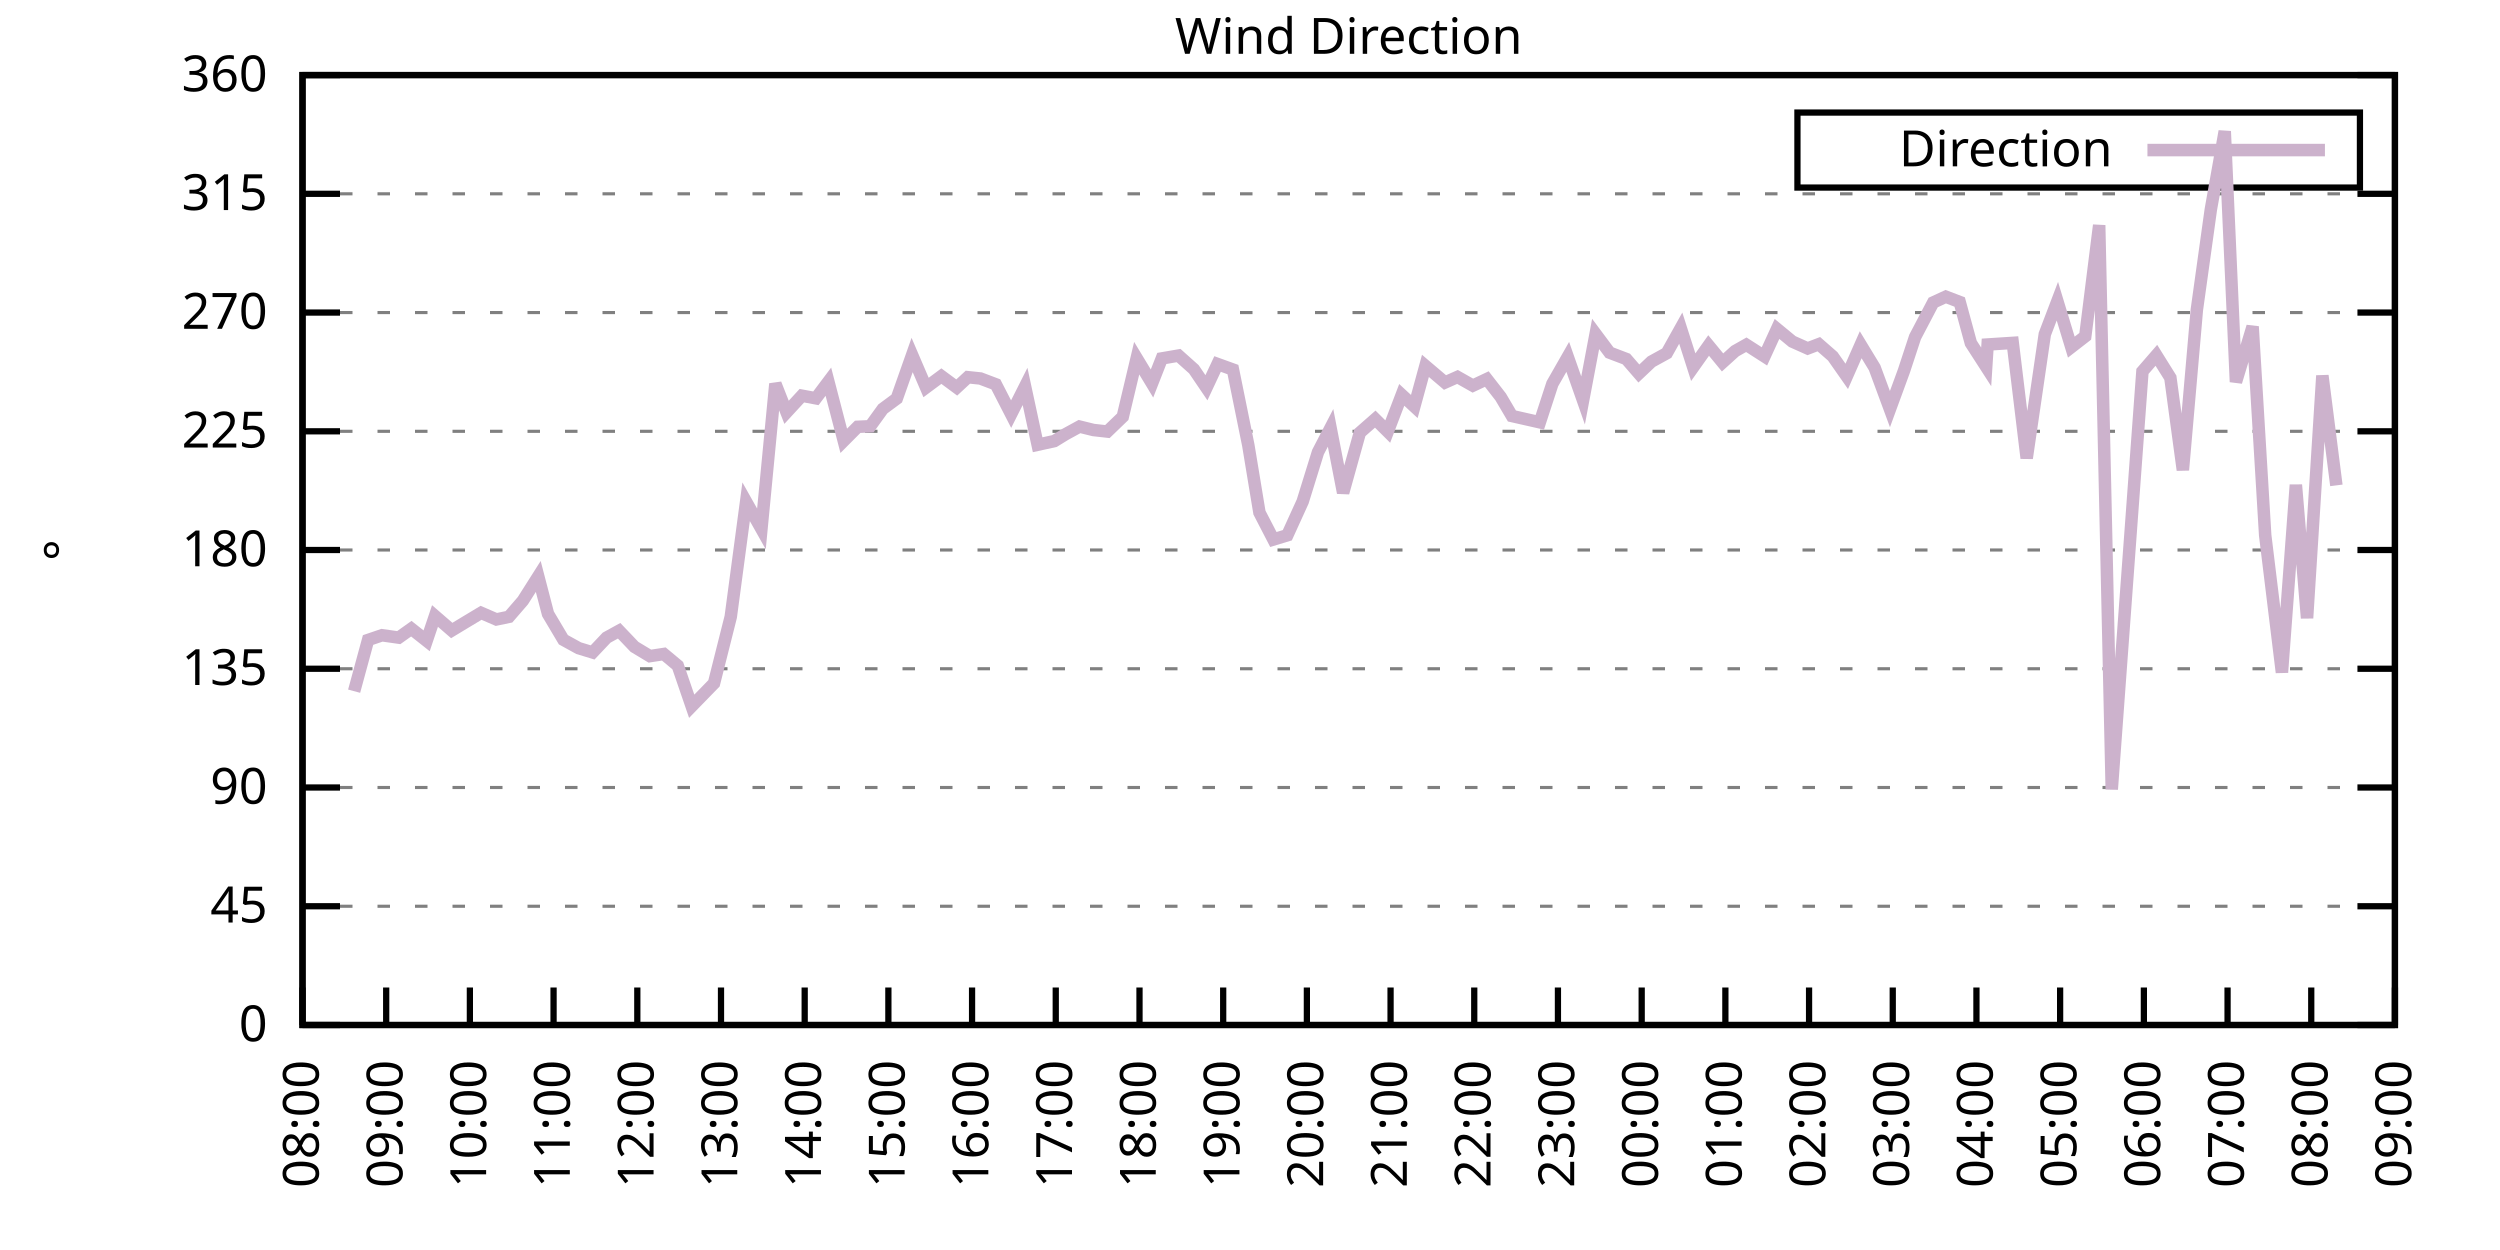
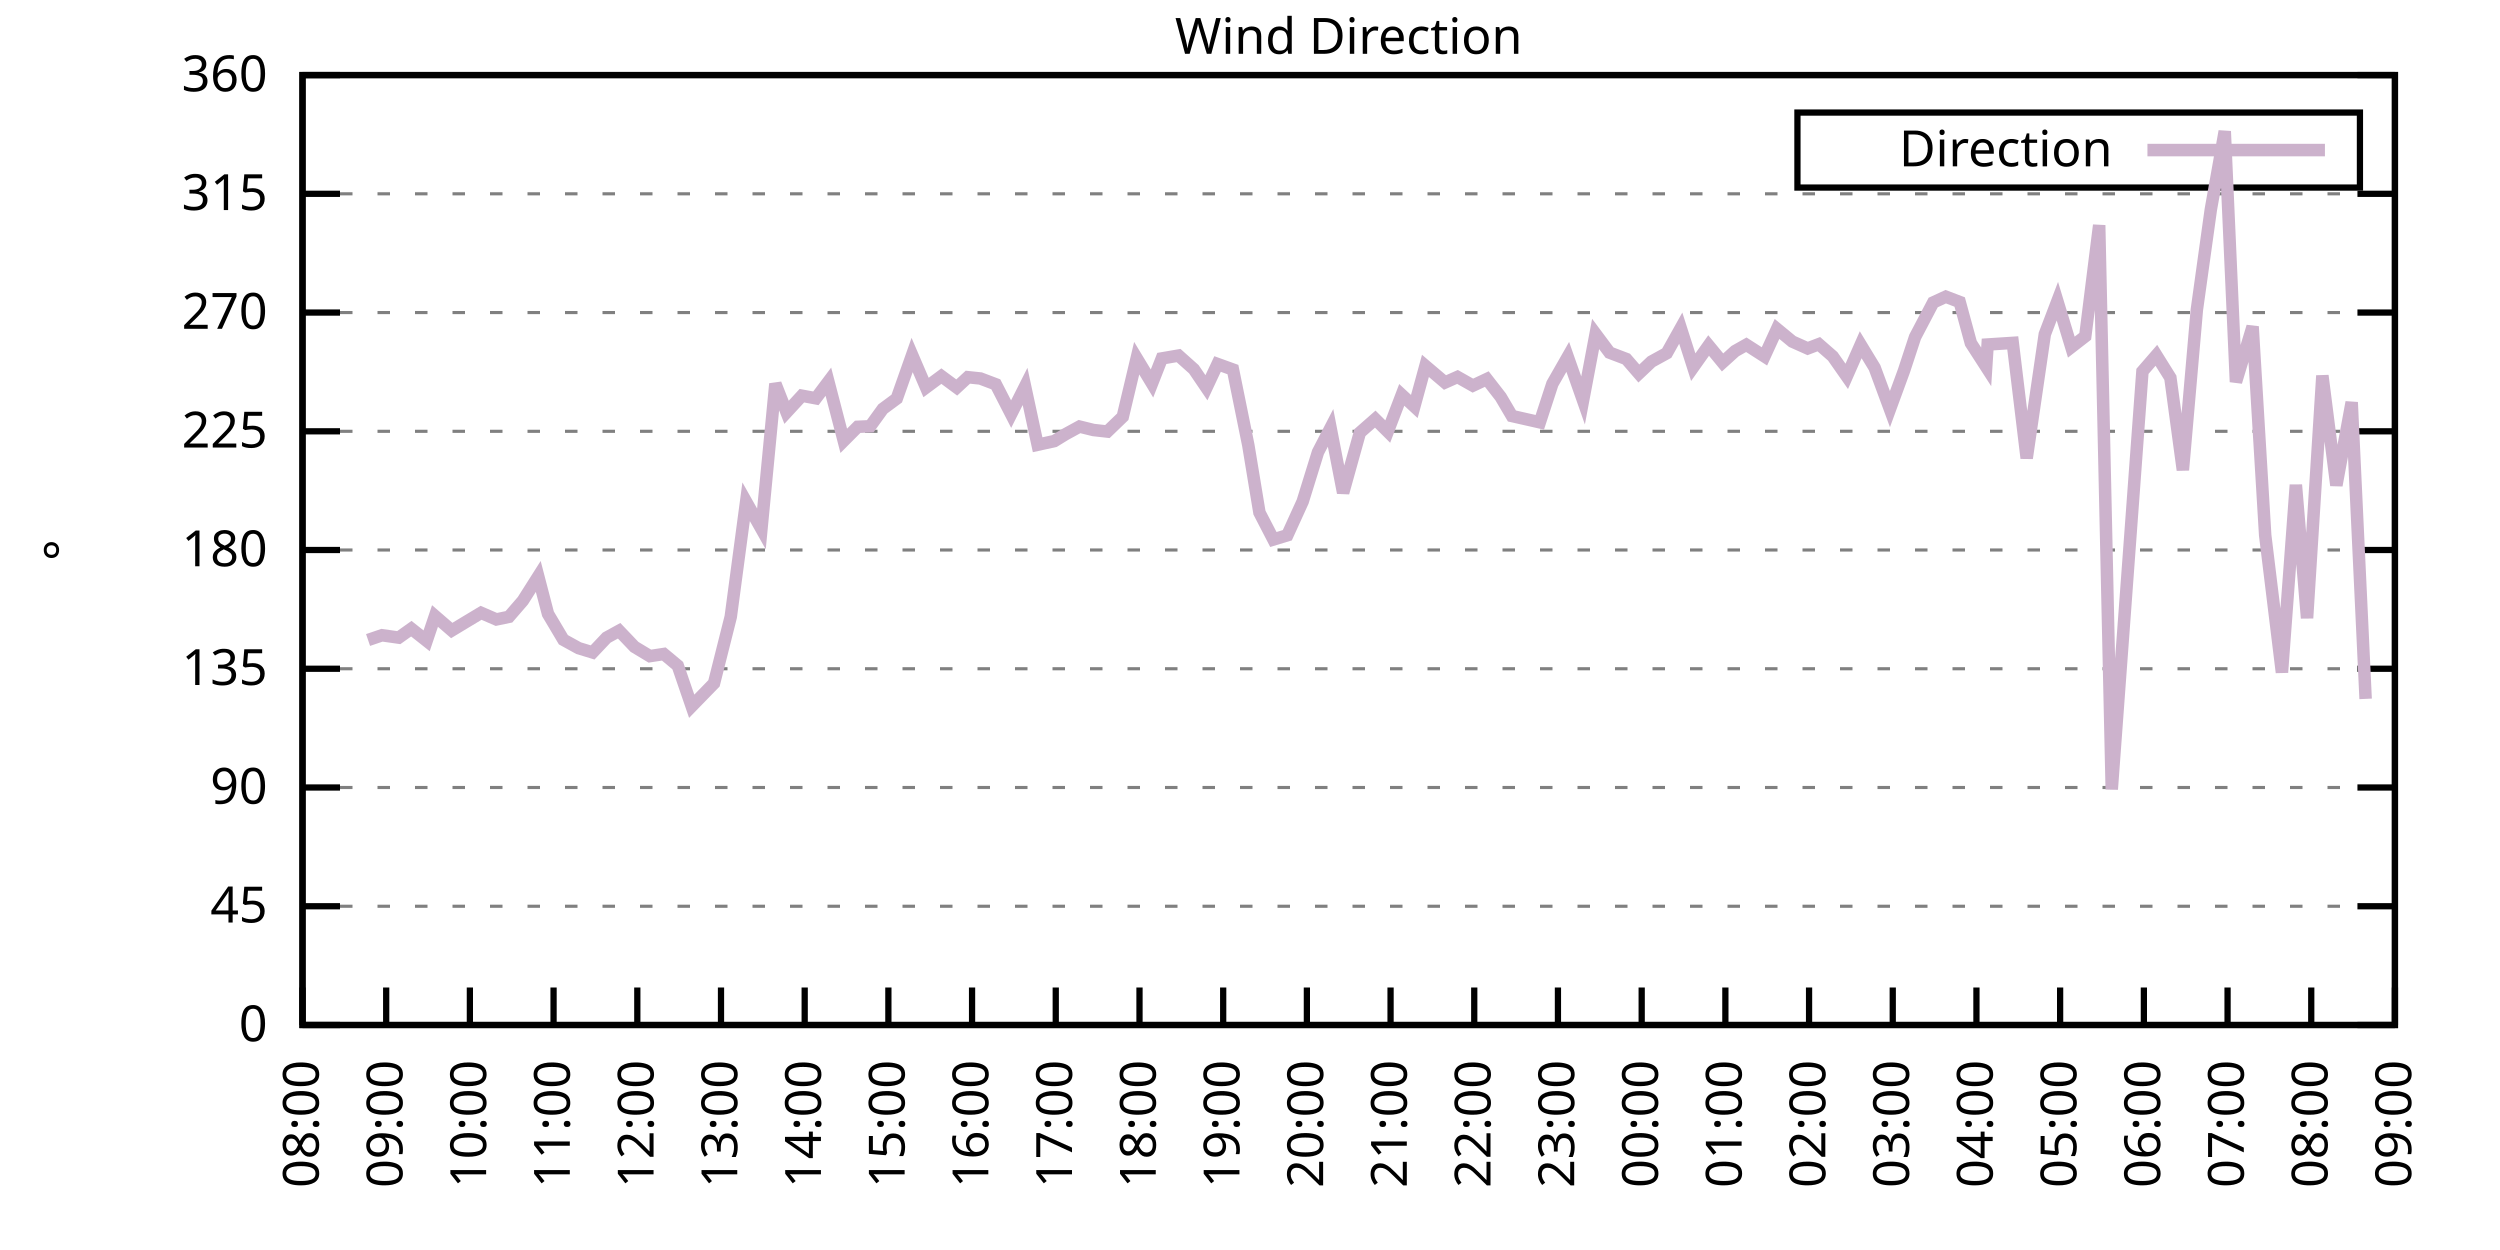
<svg xmlns="http://www.w3.org/2000/svg" xmlns:xlink="http://www.w3.org/1999/xlink" width="400" height="200" viewBox="0 0 400 200">
  <g id="gnuplot_canvas">
    <rect x="0" y="0" width="400" height="200" fill="none" />
    <defs>
      <circle id="gpDot" r="0.5" stroke-width="0.5" stroke="currentColor" />
      <path id="gpPt0" stroke-width="0.333" stroke="currentColor" d="M-1,0 h2 M0,-1 v2" />
      <path id="gpPt1" stroke-width="0.333" stroke="currentColor" d="M-1,-1 L1,1 M1,-1 L-1,1" />
      <path id="gpPt2" stroke-width="0.333" stroke="currentColor" d="M-1,0 L1,0 M0,-1 L0,1 M-1,-1 L1,1 M-1,1 L1,-1" />
      <rect id="gpPt3" stroke-width="0.333" stroke="currentColor" x="-1" y="-1" width="2" height="2" />
      <rect id="gpPt4" stroke-width="0.333" stroke="currentColor" fill="currentColor" x="-1" y="-1" width="2" height="2" />
      <circle id="gpPt5" stroke-width="0.333" stroke="currentColor" cx="0" cy="0" r="1" />
      <use xlink:href="#gpPt5" id="gpPt6" fill="currentColor" stroke="none" />
      <path id="gpPt7" stroke-width="0.333" stroke="currentColor" d="M0,-1.33 L-1.33,0.67 L1.33,0.67 z" />
      <use xlink:href="#gpPt7" id="gpPt8" fill="currentColor" stroke="none" />
      <use xlink:href="#gpPt7" id="gpPt9" stroke="currentColor" transform="rotate(180)" />
      <use xlink:href="#gpPt9" id="gpPt10" fill="currentColor" stroke="none" />
      <use xlink:href="#gpPt3" id="gpPt11" stroke="currentColor" transform="rotate(45)" />
      <use xlink:href="#gpPt11" id="gpPt12" fill="currentColor" stroke="none" />
      <path id="gpPt13" stroke-width="0.333" stroke="currentColor" d="M0,1.330 L1.265,0.411 L0.782,-1.067 L-0.782,-1.076 L-1.265,0.411 z" />
      <use xlink:href="#gpPt13" id="gpPt14" fill="currentColor" stroke="none" />
      <filter id="textbox" filterUnits="objectBoundingBox" x="0" y="0" height="1" width="1">
        <feFlood flood-color="white" flood-opacity="1" result="bgnd" />
        <feComposite in="SourceGraphic" in2="bgnd" operator="atop" />
      </filter>
      <filter id="greybox" filterUnits="objectBoundingBox" x="0" y="0" height="1" width="1">
        <feFlood flood-color="lightgrey" flood-opacity="1" result="grey" />
        <feComposite in="SourceGraphic" in2="grey" operator="atop" />
      </filter>
    </defs>
    <g fill="none" color="white" stroke="currentColor" stroke-width="1.00" stroke-linecap="butt" stroke-linejoin="miter">
</g>
    <g fill="none" color="black" stroke="currentColor" stroke-width="1.00" stroke-linecap="butt" stroke-linejoin="miter">
      <g stroke="none" shape-rendering="crispEdges">
        <polygon fill="rgb(255, 255, 255)" points="48.40,164.00 383.18,164.00 383.18,12.02 48.40,12.02 " />
      </g>
    </g>
    <g fill="none" color="black" stroke="currentColor" stroke-width="1.00" stroke-linecap="butt" stroke-linejoin="miter">
</g>
    <g fill="none" color="black" stroke="black" stroke-width="0.50" stroke-linecap="butt" stroke-linejoin="miter">
</g>
    <g fill="none" color="gray" stroke="currentColor" stroke-width="0.50" stroke-linecap="butt" stroke-linejoin="miter">
      <path stroke="gray" stroke-dasharray="2,4" class="gridline" d="M48.40,164.00 L383.19,164.00  " />
    </g>
    <g fill="none" color="gray" stroke="gray" stroke-width="1.00" stroke-linecap="butt" stroke-linejoin="miter">
</g>
    <g fill="none" color="black" stroke="currentColor" stroke-width="1.00" stroke-linecap="butt" stroke-linejoin="miter">
      <path stroke="black" d="M48.40,164.00 L54.40,164.00 M383.19,164.00 L377.19,164.00  " />
      <g transform="translate(42.80,166.60)" stroke="none" fill="black" font-family="Sans" font-size="8.00" text-anchor="end">
        <text>
          <tspan font-family="Sans"> 0</tspan>
        </text>
      </g>
    </g>
    <g fill="none" color="black" stroke="currentColor" stroke-width="1.00" stroke-linecap="butt" stroke-linejoin="miter">
</g>
    <g fill="none" color="black" stroke="black" stroke-width="0.50" stroke-linecap="butt" stroke-linejoin="miter">
</g>
    <g fill="none" color="gray" stroke="currentColor" stroke-width="0.50" stroke-linecap="butt" stroke-linejoin="miter">
      <path stroke="gray" stroke-dasharray="2,4" class="gridline" d="M48.40,145.00 L383.19,145.00  " />
    </g>
    <g fill="none" color="gray" stroke="gray" stroke-width="1.00" stroke-linecap="butt" stroke-linejoin="miter">
</g>
    <g fill="none" color="black" stroke="currentColor" stroke-width="1.00" stroke-linecap="butt" stroke-linejoin="miter">
      <path stroke="black" d="M48.40,145.00 L54.40,145.00 M383.19,145.00 L377.19,145.00  " />
      <g transform="translate(42.80,147.60)" stroke="none" fill="black" font-family="Sans" font-size="8.00" text-anchor="end">
        <text>
          <tspan font-family="Sans"> 45</tspan>
        </text>
      </g>
    </g>
    <g fill="none" color="black" stroke="currentColor" stroke-width="1.00" stroke-linecap="butt" stroke-linejoin="miter">
</g>
    <g fill="none" color="black" stroke="black" stroke-width="0.50" stroke-linecap="butt" stroke-linejoin="miter">
</g>
    <g fill="none" color="gray" stroke="currentColor" stroke-width="0.50" stroke-linecap="butt" stroke-linejoin="miter">
      <path stroke="gray" stroke-dasharray="2,4" class="gridline" d="M48.40,126.00 L383.19,126.00  " />
    </g>
    <g fill="none" color="gray" stroke="gray" stroke-width="1.00" stroke-linecap="butt" stroke-linejoin="miter">
</g>
    <g fill="none" color="black" stroke="currentColor" stroke-width="1.00" stroke-linecap="butt" stroke-linejoin="miter">
      <path stroke="black" d="M48.40,126.00 L54.40,126.00 M383.19,126.00 L377.19,126.00  " />
      <g transform="translate(42.80,128.60)" stroke="none" fill="black" font-family="Sans" font-size="8.00" text-anchor="end">
        <text>
          <tspan font-family="Sans"> 90</tspan>
        </text>
      </g>
    </g>
    <g fill="none" color="black" stroke="currentColor" stroke-width="1.00" stroke-linecap="butt" stroke-linejoin="miter">
</g>
    <g fill="none" color="black" stroke="black" stroke-width="0.50" stroke-linecap="butt" stroke-linejoin="miter">
</g>
    <g fill="none" color="gray" stroke="currentColor" stroke-width="0.50" stroke-linecap="butt" stroke-linejoin="miter">
      <path stroke="gray" stroke-dasharray="2,4" class="gridline" d="M48.40,107.00 L383.19,107.00  " />
    </g>
    <g fill="none" color="gray" stroke="gray" stroke-width="1.00" stroke-linecap="butt" stroke-linejoin="miter">
</g>
    <g fill="none" color="black" stroke="currentColor" stroke-width="1.00" stroke-linecap="butt" stroke-linejoin="miter">
      <path stroke="black" d="M48.40,107.00 L54.40,107.00 M383.19,107.00 L377.19,107.00  " />
      <g transform="translate(42.80,109.60)" stroke="none" fill="black" font-family="Sans" font-size="8.00" text-anchor="end">
        <text>
          <tspan font-family="Sans"> 135</tspan>
        </text>
      </g>
    </g>
    <g fill="none" color="black" stroke="currentColor" stroke-width="1.00" stroke-linecap="butt" stroke-linejoin="miter">
</g>
    <g fill="none" color="black" stroke="black" stroke-width="0.50" stroke-linecap="butt" stroke-linejoin="miter">
</g>
    <g fill="none" color="gray" stroke="currentColor" stroke-width="0.50" stroke-linecap="butt" stroke-linejoin="miter">
      <path stroke="gray" stroke-dasharray="2,4" class="gridline" d="M48.40,88.00 L383.19,88.00  " />
    </g>
    <g fill="none" color="gray" stroke="gray" stroke-width="1.00" stroke-linecap="butt" stroke-linejoin="miter">
</g>
    <g fill="none" color="black" stroke="currentColor" stroke-width="1.00" stroke-linecap="butt" stroke-linejoin="miter">
      <path stroke="black" d="M48.40,88.00 L54.40,88.00 M383.19,88.00 L377.19,88.00  " />
      <g transform="translate(42.80,90.60)" stroke="none" fill="black" font-family="Sans" font-size="8.00" text-anchor="end">
        <text>
          <tspan font-family="Sans"> 180</tspan>
        </text>
      </g>
    </g>
    <g fill="none" color="black" stroke="currentColor" stroke-width="1.00" stroke-linecap="butt" stroke-linejoin="miter">
</g>
    <g fill="none" color="black" stroke="black" stroke-width="0.50" stroke-linecap="butt" stroke-linejoin="miter">
</g>
    <g fill="none" color="gray" stroke="currentColor" stroke-width="0.50" stroke-linecap="butt" stroke-linejoin="miter">
      <path stroke="gray" stroke-dasharray="2,4" class="gridline" d="M48.40,69.01 L383.19,69.01  " />
    </g>
    <g fill="none" color="gray" stroke="gray" stroke-width="1.00" stroke-linecap="butt" stroke-linejoin="miter">
</g>
    <g fill="none" color="black" stroke="currentColor" stroke-width="1.00" stroke-linecap="butt" stroke-linejoin="miter">
      <path stroke="black" d="M48.40,69.01 L54.40,69.01 M383.19,69.01 L377.19,69.01  " />
      <g transform="translate(42.80,71.61)" stroke="none" fill="black" font-family="Sans" font-size="8.00" text-anchor="end">
        <text>
          <tspan font-family="Sans"> 225</tspan>
        </text>
      </g>
    </g>
    <g fill="none" color="black" stroke="currentColor" stroke-width="1.00" stroke-linecap="butt" stroke-linejoin="miter">
</g>
    <g fill="none" color="black" stroke="black" stroke-width="0.50" stroke-linecap="butt" stroke-linejoin="miter">
</g>
    <g fill="none" color="gray" stroke="currentColor" stroke-width="0.50" stroke-linecap="butt" stroke-linejoin="miter">
      <path stroke="gray" stroke-dasharray="2,4" class="gridline" d="M48.40,50.01 L383.19,50.01  " />
    </g>
    <g fill="none" color="gray" stroke="gray" stroke-width="1.00" stroke-linecap="butt" stroke-linejoin="miter">
</g>
    <g fill="none" color="black" stroke="currentColor" stroke-width="1.00" stroke-linecap="butt" stroke-linejoin="miter">
      <path stroke="black" d="M48.40,50.01 L54.40,50.01 M383.19,50.01 L377.19,50.01  " />
      <g transform="translate(42.80,52.61)" stroke="none" fill="black" font-family="Sans" font-size="8.00" text-anchor="end">
        <text>
          <tspan font-family="Sans"> 270</tspan>
        </text>
      </g>
    </g>
    <g fill="none" color="black" stroke="currentColor" stroke-width="1.00" stroke-linecap="butt" stroke-linejoin="miter">
</g>
    <g fill="none" color="black" stroke="black" stroke-width="0.50" stroke-linecap="butt" stroke-linejoin="miter">
</g>
    <g fill="none" color="gray" stroke="currentColor" stroke-width="0.50" stroke-linecap="butt" stroke-linejoin="miter">
      <path stroke="gray" stroke-dasharray="2,4" class="gridline" d="M48.40,31.01 L383.19,31.01  " />
    </g>
    <g fill="none" color="gray" stroke="gray" stroke-width="1.00" stroke-linecap="butt" stroke-linejoin="miter">
</g>
    <g fill="none" color="black" stroke="currentColor" stroke-width="1.00" stroke-linecap="butt" stroke-linejoin="miter">
      <path stroke="black" d="M48.40,31.01 L54.40,31.01 M383.19,31.01 L377.19,31.01  " />
      <g transform="translate(42.80,33.61)" stroke="none" fill="black" font-family="Sans" font-size="8.00" text-anchor="end">
        <text>
          <tspan font-family="Sans"> 315</tspan>
        </text>
      </g>
    </g>
    <g fill="none" color="black" stroke="currentColor" stroke-width="1.00" stroke-linecap="butt" stroke-linejoin="miter">
</g>
    <g fill="none" color="black" stroke="black" stroke-width="0.50" stroke-linecap="butt" stroke-linejoin="miter">
</g>
    <g fill="none" color="gray" stroke="currentColor" stroke-width="0.50" stroke-linecap="butt" stroke-linejoin="miter">
      <path stroke="gray" stroke-dasharray="2,4" class="gridline" d="M48.40,12.01 L383.19,12.01  " />
    </g>
    <g fill="none" color="gray" stroke="gray" stroke-width="1.00" stroke-linecap="butt" stroke-linejoin="miter">
</g>
    <g fill="none" color="black" stroke="currentColor" stroke-width="1.00" stroke-linecap="butt" stroke-linejoin="miter">
      <path stroke="black" d="M48.40,12.01 L54.40,12.01 M383.19,12.01 L377.19,12.01  " />
      <g transform="translate(42.80,14.61)" stroke="none" fill="black" font-family="Sans" font-size="8.00" text-anchor="end">
        <text>
          <tspan font-family="Sans"> 360</tspan>
        </text>
      </g>
    </g>
    <g fill="none" color="black" stroke="currentColor" stroke-width="1.00" stroke-linecap="butt" stroke-linejoin="miter">
      <path stroke="black" d="M48.40,164.00 L48.40,158.00  " />
      <g transform="translate(51.00,169.60) rotate(270.00)" stroke="none" fill="black" font-family="Sans" font-size="8.00" text-anchor="end">
        <text>
          <tspan font-family="Sans">08:00</tspan>
        </text>
      </g>
    </g>
    <g fill="none" color="black" stroke="currentColor" stroke-width="1.00" stroke-linecap="butt" stroke-linejoin="miter">
      <path stroke="black" d="M61.79,164.00 L61.79,158.00  " />
      <g transform="translate(64.39,169.60) rotate(270.00)" stroke="none" fill="black" font-family="Sans" font-size="8.00" text-anchor="end">
        <text>
          <tspan font-family="Sans">09:00</tspan>
        </text>
      </g>
    </g>
    <g fill="none" color="black" stroke="currentColor" stroke-width="1.00" stroke-linecap="butt" stroke-linejoin="miter">
      <path stroke="black" d="M75.18,164.00 L75.18,158.00  " />
      <g transform="translate(77.78,169.60) rotate(270.00)" stroke="none" fill="black" font-family="Sans" font-size="8.00" text-anchor="end">
        <text>
          <tspan font-family="Sans">10:00</tspan>
        </text>
      </g>
    </g>
    <g fill="none" color="black" stroke="currentColor" stroke-width="1.00" stroke-linecap="butt" stroke-linejoin="miter">
      <path stroke="black" d="M88.57,164.00 L88.57,158.00  " />
      <g transform="translate(91.17,169.60) rotate(270.00)" stroke="none" fill="black" font-family="Sans" font-size="8.00" text-anchor="end">
        <text>
          <tspan font-family="Sans">11:00</tspan>
        </text>
      </g>
    </g>
    <g fill="none" color="black" stroke="currentColor" stroke-width="1.00" stroke-linecap="butt" stroke-linejoin="miter">
      <path stroke="black" d="M101.97,164.00 L101.97,158.00  " />
      <g transform="translate(104.57,169.60) rotate(270.00)" stroke="none" fill="black" font-family="Sans" font-size="8.00" text-anchor="end">
        <text>
          <tspan font-family="Sans">12:00</tspan>
        </text>
      </g>
    </g>
    <g fill="none" color="black" stroke="currentColor" stroke-width="1.00" stroke-linecap="butt" stroke-linejoin="miter">
      <path stroke="black" d="M115.36,164.00 L115.36,158.00  " />
      <g transform="translate(117.96,169.60) rotate(270.00)" stroke="none" fill="black" font-family="Sans" font-size="8.00" text-anchor="end">
        <text>
          <tspan font-family="Sans">13:00</tspan>
        </text>
      </g>
    </g>
    <g fill="none" color="black" stroke="currentColor" stroke-width="1.00" stroke-linecap="butt" stroke-linejoin="miter">
      <path stroke="black" d="M128.75,164.00 L128.75,158.00  " />
      <g transform="translate(131.35,169.60) rotate(270.00)" stroke="none" fill="black" font-family="Sans" font-size="8.00" text-anchor="end">
        <text>
          <tspan font-family="Sans">14:00</tspan>
        </text>
      </g>
    </g>
    <g fill="none" color="black" stroke="currentColor" stroke-width="1.00" stroke-linecap="butt" stroke-linejoin="miter">
      <path stroke="black" d="M142.14,164.00 L142.14,158.00  " />
      <g transform="translate(144.74,169.60) rotate(270.00)" stroke="none" fill="black" font-family="Sans" font-size="8.00" text-anchor="end">
        <text>
          <tspan font-family="Sans">15:00</tspan>
        </text>
      </g>
    </g>
    <g fill="none" color="black" stroke="currentColor" stroke-width="1.00" stroke-linecap="butt" stroke-linejoin="miter">
      <path stroke="black" d="M155.53,164.00 L155.53,158.00  " />
      <g transform="translate(158.13,169.60) rotate(270.00)" stroke="none" fill="black" font-family="Sans" font-size="8.00" text-anchor="end">
        <text>
          <tspan font-family="Sans">16:00</tspan>
        </text>
      </g>
    </g>
    <g fill="none" color="black" stroke="currentColor" stroke-width="1.00" stroke-linecap="butt" stroke-linejoin="miter">
      <path stroke="black" d="M168.92,164.00 L168.92,158.00  " />
      <g transform="translate(171.52,169.60) rotate(270.00)" stroke="none" fill="black" font-family="Sans" font-size="8.00" text-anchor="end">
        <text>
          <tspan font-family="Sans">17:00</tspan>
        </text>
      </g>
    </g>
    <g fill="none" color="black" stroke="currentColor" stroke-width="1.00" stroke-linecap="butt" stroke-linejoin="miter">
      <path stroke="black" d="M182.32,164.00 L182.32,158.00  " />
      <g transform="translate(184.92,169.60) rotate(270.00)" stroke="none" fill="black" font-family="Sans" font-size="8.00" text-anchor="end">
        <text>
          <tspan font-family="Sans">18:00</tspan>
        </text>
      </g>
    </g>
    <g fill="none" color="black" stroke="currentColor" stroke-width="1.00" stroke-linecap="butt" stroke-linejoin="miter">
      <path stroke="black" d="M195.71,164.00 L195.71,158.00  " />
      <g transform="translate(198.31,169.60) rotate(270.00)" stroke="none" fill="black" font-family="Sans" font-size="8.00" text-anchor="end">
        <text>
          <tspan font-family="Sans">19:00</tspan>
        </text>
      </g>
    </g>
    <g fill="none" color="black" stroke="currentColor" stroke-width="1.00" stroke-linecap="butt" stroke-linejoin="miter">
      <path stroke="black" d="M209.10,164.00 L209.10,158.00  " />
      <g transform="translate(211.70,169.60) rotate(270.00)" stroke="none" fill="black" font-family="Sans" font-size="8.00" text-anchor="end">
        <text>
          <tspan font-family="Sans">20:00</tspan>
        </text>
      </g>
    </g>
    <g fill="none" color="black" stroke="currentColor" stroke-width="1.00" stroke-linecap="butt" stroke-linejoin="miter">
      <path stroke="black" d="M222.49,164.00 L222.49,158.00  " />
      <g transform="translate(225.09,169.60) rotate(270.00)" stroke="none" fill="black" font-family="Sans" font-size="8.00" text-anchor="end">
        <text>
          <tspan font-family="Sans">21:00</tspan>
        </text>
      </g>
    </g>
    <g fill="none" color="black" stroke="currentColor" stroke-width="1.00" stroke-linecap="butt" stroke-linejoin="miter">
      <path stroke="black" d="M235.88,164.00 L235.88,158.00  " />
      <g transform="translate(238.48,169.60) rotate(270.00)" stroke="none" fill="black" font-family="Sans" font-size="8.00" text-anchor="end">
        <text>
          <tspan font-family="Sans">22:00</tspan>
        </text>
      </g>
    </g>
    <g fill="none" color="black" stroke="currentColor" stroke-width="1.00" stroke-linecap="butt" stroke-linejoin="miter">
      <path stroke="black" d="M249.27,164.00 L249.27,158.00  " />
      <g transform="translate(251.87,169.60) rotate(270.00)" stroke="none" fill="black" font-family="Sans" font-size="8.00" text-anchor="end">
        <text>
          <tspan font-family="Sans">23:00</tspan>
        </text>
      </g>
    </g>
    <g fill="none" color="black" stroke="currentColor" stroke-width="1.00" stroke-linecap="butt" stroke-linejoin="miter">
      <path stroke="black" d="M262.67,164.00 L262.67,158.00  " />
      <g transform="translate(265.27,169.60) rotate(270.00)" stroke="none" fill="black" font-family="Sans" font-size="8.00" text-anchor="end">
        <text>
          <tspan font-family="Sans">00:00</tspan>
        </text>
      </g>
    </g>
    <g fill="none" color="black" stroke="currentColor" stroke-width="1.00" stroke-linecap="butt" stroke-linejoin="miter">
      <path stroke="black" d="M276.06,164.00 L276.06,158.00  " />
      <g transform="translate(278.66,169.60) rotate(270.00)" stroke="none" fill="black" font-family="Sans" font-size="8.00" text-anchor="end">
        <text>
          <tspan font-family="Sans">01:00</tspan>
        </text>
      </g>
    </g>
    <g fill="none" color="black" stroke="currentColor" stroke-width="1.00" stroke-linecap="butt" stroke-linejoin="miter">
      <path stroke="black" d="M289.45,164.00 L289.45,158.00  " />
      <g transform="translate(292.05,169.60) rotate(270.00)" stroke="none" fill="black" font-family="Sans" font-size="8.00" text-anchor="end">
        <text>
          <tspan font-family="Sans">02:00</tspan>
        </text>
      </g>
    </g>
    <g fill="none" color="black" stroke="currentColor" stroke-width="1.00" stroke-linecap="butt" stroke-linejoin="miter">
      <path stroke="black" d="M302.84,164.00 L302.84,158.00  " />
      <g transform="translate(305.44,169.60) rotate(270.00)" stroke="none" fill="black" font-family="Sans" font-size="8.00" text-anchor="end">
        <text>
          <tspan font-family="Sans">03:00</tspan>
        </text>
      </g>
    </g>
    <g fill="none" color="black" stroke="currentColor" stroke-width="1.00" stroke-linecap="butt" stroke-linejoin="miter">
      <path stroke="black" d="M316.23,164.00 L316.23,158.00  " />
      <g transform="translate(318.83,169.60) rotate(270.00)" stroke="none" fill="black" font-family="Sans" font-size="8.00" text-anchor="end">
        <text>
          <tspan font-family="Sans">04:00</tspan>
        </text>
      </g>
    </g>
    <g fill="none" color="black" stroke="currentColor" stroke-width="1.00" stroke-linecap="butt" stroke-linejoin="miter">
      <path stroke="black" d="M329.62,164.00 L329.62,158.00  " />
      <g transform="translate(332.22,169.60) rotate(270.00)" stroke="none" fill="black" font-family="Sans" font-size="8.00" text-anchor="end">
        <text>
          <tspan font-family="Sans">05:00</tspan>
        </text>
      </g>
    </g>
    <g fill="none" color="black" stroke="currentColor" stroke-width="1.00" stroke-linecap="butt" stroke-linejoin="miter">
      <path stroke="black" d="M343.02,164.00 L343.02,158.00  " />
      <g transform="translate(345.62,169.60) rotate(270.00)" stroke="none" fill="black" font-family="Sans" font-size="8.00" text-anchor="end">
        <text>
          <tspan font-family="Sans">06:00</tspan>
        </text>
      </g>
    </g>
    <g fill="none" color="black" stroke="currentColor" stroke-width="1.00" stroke-linecap="butt" stroke-linejoin="miter">
      <path stroke="black" d="M356.41,164.00 L356.41,158.00  " />
      <g transform="translate(359.01,169.60) rotate(270.00)" stroke="none" fill="black" font-family="Sans" font-size="8.00" text-anchor="end">
        <text>
          <tspan font-family="Sans">07:00</tspan>
        </text>
      </g>
    </g>
    <g fill="none" color="black" stroke="currentColor" stroke-width="1.00" stroke-linecap="butt" stroke-linejoin="miter">
      <path stroke="black" d="M369.80,164.00 L369.80,158.00  " />
      <g transform="translate(372.40,169.60) rotate(270.00)" stroke="none" fill="black" font-family="Sans" font-size="8.00" text-anchor="end">
        <text>
          <tspan font-family="Sans">08:00</tspan>
        </text>
      </g>
    </g>
    <g fill="none" color="black" stroke="currentColor" stroke-width="1.00" stroke-linecap="butt" stroke-linejoin="miter">
      <path stroke="black" d="M383.19,164.00 L383.19,158.00  " />
      <g transform="translate(385.79,169.60) rotate(270.00)" stroke="none" fill="black" font-family="Sans" font-size="8.00" text-anchor="end">
        <text>
          <tspan font-family="Sans">09:00</tspan>
        </text>
      </g>
    </g>
    <g fill="none" color="black" stroke="currentColor" stroke-width="1.00" stroke-linecap="butt" stroke-linejoin="miter">
</g>
    <g fill="none" color="black" stroke="currentColor" stroke-width="1.00" stroke-linecap="butt" stroke-linejoin="miter">
      <path stroke="black" d="M48.40,12.01 L48.40,164.00 L383.19,164.00 L383.19,12.01 L48.40,12.01 Z  " />
    </g>
    <g fill="none" color="black" stroke="currentColor" stroke-width="1.00" stroke-linecap="butt" stroke-linejoin="miter">
</g>
    <g fill="none" color="black" stroke="currentColor" stroke-width="1.00" stroke-linecap="butt" stroke-linejoin="miter">
      <path stroke="black" d="M287.59,30.01 L287.59,18.01 L377.59,18.01 L377.59,30.01 L287.59,30.01 Z  " />
    </g>
    <g id="Wind_direction_plot_1">
      <g fill="none" color="white" stroke="black" stroke-width="2.00" stroke-linecap="butt" stroke-linejoin="miter">
</g>
      <g fill="none" color="black" stroke="currentColor" stroke-width="2.00" stroke-linecap="butt" stroke-linejoin="miter">
        <g transform="translate(337.99,26.61)" stroke="none" fill="black" font-family="Sans" font-size="8.00" text-anchor="end">
          <text>
            <tspan font-family="Sans">Direction</tspan>
          </text>
        </g>
      </g>
      <g fill="none" color="black" stroke="currentColor" stroke-width="2.00" stroke-linecap="butt" stroke-linejoin="miter">
-         <path stroke="rgb(204, 178, 204)" d="M343.59,24.01 L371.99,24.01 M56.66,110.59 L58.89,102.40 L61.12,101.64 L63.80,102.02 L65.81,100.59 L68.26,102.53   L69.60,98.56 L72.28,100.88 L74.51,99.53 L76.97,98.05 L79.42,99.11 L81.43,98.69 L83.66,96.11 L86.12,92.23   L87.68,98.22 L90.14,102.36 L92.59,103.71 L94.82,104.39 L97.06,102.02 L99.06,100.92 L101.52,103.50 L103.98,104.98   L106.21,104.64 L108.44,106.50 L110.67,113.00 L114.24,109.33 L116.92,98.69 L119.38,80.28 L121.83,84.63 L124.06,61.41   L125.85,65.97 L128.30,63.31 L130.54,63.73 L132.54,61.07 L135.00,70.53 L137.23,68.29 L139.24,68.20 L141.25,65.42   L143.48,63.77 L145.94,56.80 L148.17,62.00 L150.62,60.18 L153.08,62.00 L154.86,60.35 L156.87,60.56 L159.33,61.49   L161.78,66.26 L164.01,61.83 L166.02,71.16 L168.70,70.57 L170.49,69.47 L172.72,68.25 L174.95,68.80 L177.18,69.05   L179.64,66.68 L181.87,57.31 L184.32,61.36 L185.89,57.35 L188.57,56.89 L191.02,59.08 L193.03,62.04 L194.81,58.24   L197.27,59.13 L199.73,71.24 L201.51,82.01 L203.74,86.32 L205.97,85.64 L208.43,80.24 L210.88,72.34 L212.89,68.46   L214.90,78.84 L217.58,69.22 L220.04,67.06 L222.04,69.05 L224.28,63.18 L226.29,65.04 L228.07,58.54 L231.20,61.20   L233.20,60.31 L235.66,61.70 L237.89,60.65 L240.12,63.52 L241.91,66.56 L246.37,67.57 L248.38,61.41 L250.84,57.10   L253.29,64.07 L255.30,53.43 L257.53,56.42 L260.21,57.44 L262.22,59.76 L264.23,57.86 L266.68,56.51 L268.92,52.50   L270.92,58.75 L273.38,55.28 L275.61,57.99 L277.62,56.17 L279.41,55.16 L282.31,57.02 L284.32,52.63 L286.77,54.65   L289.23,55.75 L291.01,55.07 L293.24,57.02 L295.48,60.22 L297.71,55.16 L299.94,58.83 L302.39,65.46 L304.63,59.34   L306.41,53.93 L309.31,48.40 L311.32,47.47 L313.55,48.32 L315.34,54.90 L317.79,58.70 L318.02,55.12 L322.04,54.86   L324.27,73.31 L327.17,53.47 L329.18,48.19 L331.41,55.54 L333.64,53.81 L335.87,36.03 L337.88,126.30 L342.79,59.42   L345.02,56.85 L347.26,60.44 L349.26,75.21 L351.50,49.54 L353.73,33.54 L355.96,21.00 L357.75,61.11 L360.42,52.25   L362.43,85.64 L365.11,107.59 L367.34,77.58 L369.13,98.90 L371.58,60.10 L373.82,77.66  " />
+         <path stroke="rgb(204, 178, 204)" d="M343.59,24.01 L371.99,24.01 M58.89,102.40 L61.12,101.64 L63.80,102.02 L65.81,100.59 L68.26,102.53 L69.60,98.56   L72.28,100.88 L74.51,99.53 L76.97,98.05 L79.42,99.11 L81.43,98.69 L83.66,96.11 L86.12,92.23 L87.68,98.22   L90.14,102.36 L92.59,103.71 L94.82,104.39 L97.06,102.02 L99.06,100.92 L101.52,103.50 L103.98,104.98 L106.21,104.64   L108.44,106.50 L110.67,113.00 L114.24,109.33 L116.92,98.69 L119.38,80.28 L121.83,84.63 L124.06,61.41 L125.85,65.97   L128.30,63.31 L130.54,63.73 L132.54,61.07 L135.00,70.53 L137.23,68.29 L139.24,68.20 L141.25,65.42 L143.48,63.77   L145.94,56.80 L148.17,62.00 L150.62,60.18 L153.08,62.00 L154.86,60.35 L156.87,60.56 L159.33,61.49 L161.78,66.26   L164.01,61.83 L166.02,71.16 L168.70,70.57 L170.49,69.47 L172.72,68.25 L174.95,68.80 L177.18,69.05 L179.64,66.68   L181.87,57.31 L184.32,61.36 L185.89,57.35 L188.57,56.89 L191.02,59.08 L193.03,62.04 L194.81,58.24 L197.27,59.13   L199.73,71.24 L201.51,82.01 L203.74,86.32 L205.97,85.64 L208.43,80.24 L210.88,72.34 L212.89,68.46 L214.90,78.84   L217.58,69.22 L220.04,67.06 L222.04,69.05 L224.28,63.18 L226.29,65.04 L228.07,58.54 L231.20,61.20 L233.20,60.31   L235.66,61.70 L237.89,60.65 L240.12,63.52 L241.91,66.56 L246.37,67.57 L248.38,61.41 L250.84,57.10 L253.29,64.07   L255.30,53.43 L257.53,56.42 L260.21,57.44 L262.22,59.76 L264.23,57.86 L266.68,56.51 L268.92,52.50 L270.92,58.75   L273.38,55.28 L275.61,57.99 L277.62,56.17 L279.41,55.16 L282.31,57.02 L284.32,52.63 L286.77,54.65 L289.23,55.75   L291.01,55.07 L293.24,57.02 L295.48,60.22 L297.71,55.16 L299.94,58.83 L302.39,65.46 L304.63,59.34 L306.41,53.93   L309.31,48.40 L311.32,47.47 L313.55,48.32 L315.34,54.90 L317.79,58.70 L318.02,55.12 L322.04,54.86 L324.27,73.31   L327.17,53.47 L329.18,48.19 L331.41,55.54 L333.64,53.81 L335.87,36.03 L337.88,126.30 L342.79,59.42 L345.02,56.85   L347.26,60.44 L349.26,75.21 L351.50,49.54 L353.73,33.54 L355.96,21.00 L357.75,61.11 L360.42,52.25 L362.43,85.64   L365.11,107.59 L367.34,77.58 L369.13,98.90 L371.58,60.10 L373.82,77.66 L376.27,64.36 L378.50,111.82  " />
      </g>
    </g>
    <g fill="none" color="black" stroke="currentColor" stroke-width="2.00" stroke-linecap="butt" stroke-linejoin="miter">
</g>
    <g fill="none" color="black" stroke="black" stroke-width="1.00" stroke-linecap="butt" stroke-linejoin="miter">
</g>
    <g fill="none" color="black" stroke="currentColor" stroke-width="1.00" stroke-linecap="butt" stroke-linejoin="miter">
      <path stroke="black" d="M48.40,12.01 L48.40,164.00 L383.19,164.00 L383.19,12.01 L48.40,12.01 Z  " />
      <g transform="translate(12.80,88.01) rotate(270.00)" stroke="none" fill="black" font-family="Sans" font-size="8.00" text-anchor="middle">
        <text>
          <tspan font-family="Sans">°</tspan>
        </text>
      </g>
    </g>
    <g fill="none" color="black" stroke="currentColor" stroke-width="1.00" stroke-linecap="butt" stroke-linejoin="miter">
</g>
    <g fill="none" color="black" stroke="currentColor" stroke-width="1.00" stroke-linecap="butt" stroke-linejoin="miter">
      <g transform="translate(215.79,8.61)" stroke="none" fill="black" font-family="Sans" font-size="8.00" text-anchor="middle">
        <text>
          <tspan font-family="Sans">Wind Direction</tspan>
        </text>
      </g>
    </g>
    <g fill="none" color="black" stroke="currentColor" stroke-width="1.00" stroke-linecap="butt" stroke-linejoin="miter">
</g>
  </g>
</svg>
